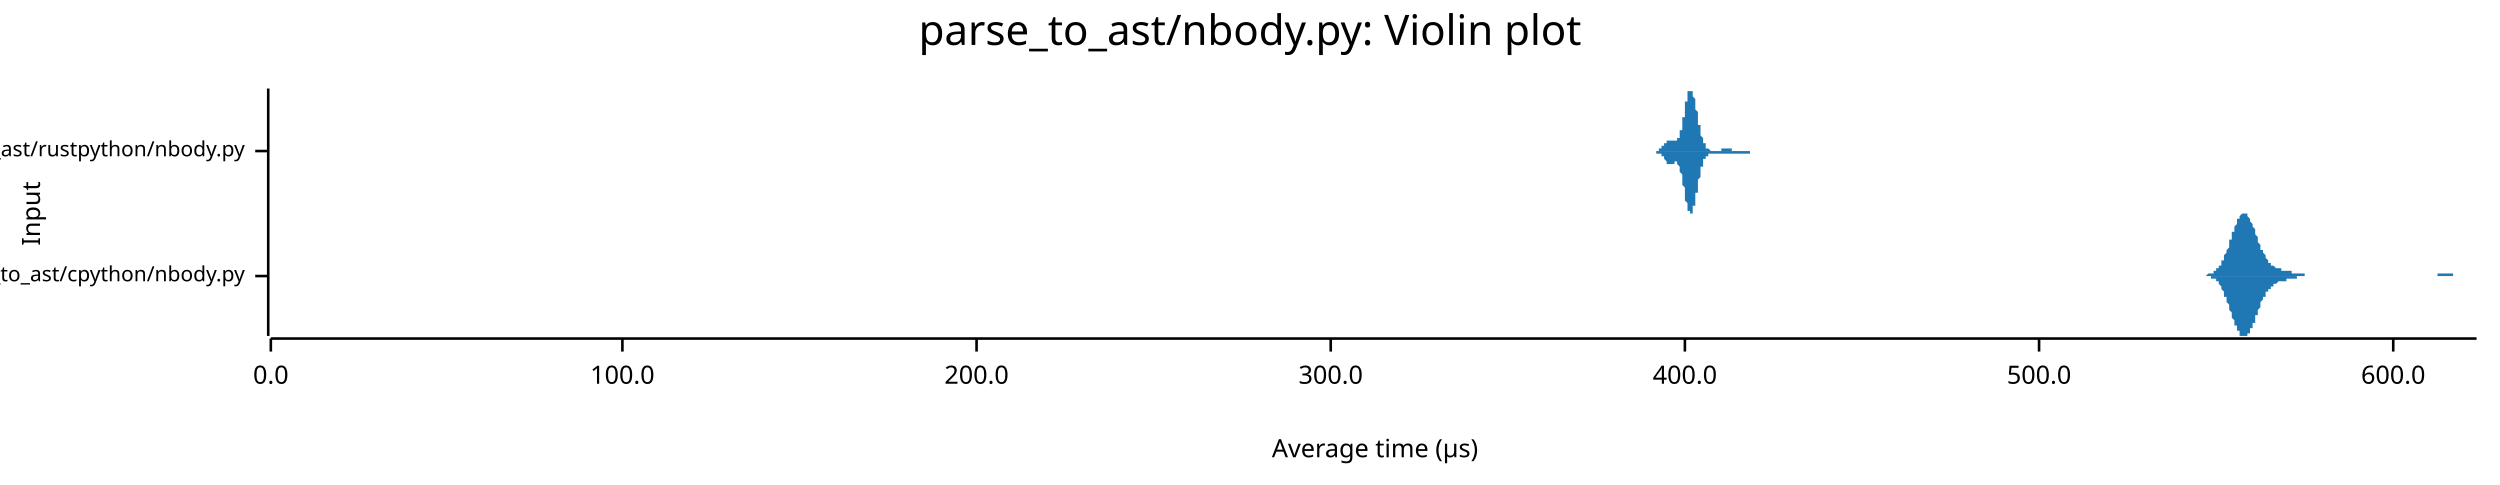
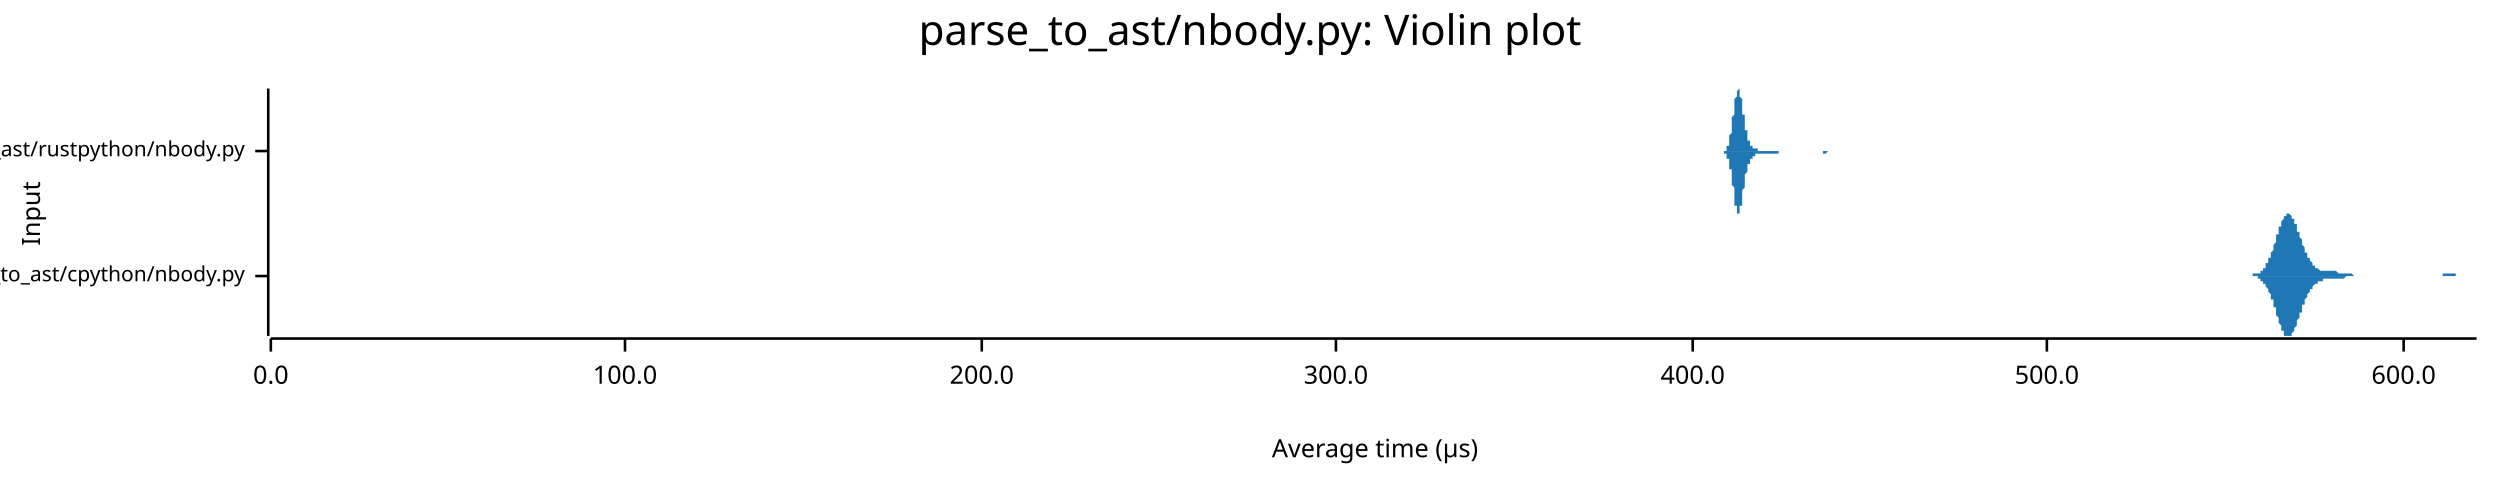
<svg xmlns="http://www.w3.org/2000/svg" width="960" height="186" viewBox="0 0 960 186">
  <text x="480" y="5" dy="0.76em" text-anchor="middle" font-family="sans-serif" font-size="16.129" opacity="1" fill="#000000">
parse_to_ast/nbody.py: Violin plot
</text>
  <text x="8" y="82" dy="0.76em" text-anchor="middle" font-family="sans-serif" font-size="9.677" opacity="1" fill="#000000" transform="rotate(270, 8, 82)">
Input
</text>
  <text x="528" y="178" dy="-0.5ex" text-anchor="middle" font-family="sans-serif" font-size="9.677" opacity="1" fill="#000000">
Average time (µs)
</text>
  <polyline fill="none" opacity="1" stroke="#000000" stroke-width="1" points="103,34 103,129 " />
  <text x="94" y="106" dy="0.5ex" text-anchor="end" font-family="sans-serif" font-size="8.065" opacity="1" fill="#000000">
parse_to_ast/cpython/nbody.py
</text>
  <polyline fill="none" opacity="1" stroke="#000000" stroke-width="1" points="98,106 103,106 " />
  <text x="94" y="58" dy="0.5ex" text-anchor="end" font-family="sans-serif" font-size="8.065" opacity="1" fill="#000000">
parse_to_ast/rustpython/nbody.py
</text>
  <polyline fill="none" opacity="1" stroke="#000000" stroke-width="1" points="98,58 103,58 " />
  <polyline fill="none" opacity="1" stroke="#000000" stroke-width="1" points="104,130 951,130 " />
  <text x="104" y="140" dy="0.76em" text-anchor="middle" font-family="sans-serif" font-size="9.677" opacity="1" fill="#000000">
0.0
</text>
  <polyline fill="none" opacity="1" stroke="#000000" stroke-width="1" points="104,130 104,135 " />
-   <text x="239" y="140" dy="0.76em" text-anchor="middle" font-family="sans-serif" font-size="9.677" opacity="1" fill="#000000">
+   <text x="240" y="140" dy="0.76em" text-anchor="middle" font-family="sans-serif" font-size="9.677" opacity="1" fill="#000000">
100.0
</text>
-   <polyline fill="none" opacity="1" stroke="#000000" stroke-width="1" points="239,130 239,135 " />
-   <text x="375" y="140" dy="0.76em" text-anchor="middle" font-family="sans-serif" font-size="9.677" opacity="1" fill="#000000">
+   <polyline fill="none" opacity="1" stroke="#000000" stroke-width="1" points="240,130 240,135 " />
+   <text x="377" y="140" dy="0.76em" text-anchor="middle" font-family="sans-serif" font-size="9.677" opacity="1" fill="#000000">
200.0
</text>
-   <polyline fill="none" opacity="1" stroke="#000000" stroke-width="1" points="375,130 375,135 " />
-   <text x="511" y="140" dy="0.76em" text-anchor="middle" font-family="sans-serif" font-size="9.677" opacity="1" fill="#000000">
+   <polyline fill="none" opacity="1" stroke="#000000" stroke-width="1" points="377,130 377,135 " />
+   <text x="513" y="140" dy="0.76em" text-anchor="middle" font-family="sans-serif" font-size="9.677" opacity="1" fill="#000000">
300.0
</text>
-   <polyline fill="none" opacity="1" stroke="#000000" stroke-width="1" points="511,130 511,135 " />
-   <text x="647" y="140" dy="0.76em" text-anchor="middle" font-family="sans-serif" font-size="9.677" opacity="1" fill="#000000">
+   <polyline fill="none" opacity="1" stroke="#000000" stroke-width="1" points="513,130 513,135 " />
+   <text x="650" y="140" dy="0.76em" text-anchor="middle" font-family="sans-serif" font-size="9.677" opacity="1" fill="#000000">
400.0
</text>
-   <polyline fill="none" opacity="1" stroke="#000000" stroke-width="1" points="647,130 647,135 " />
-   <text x="783" y="140" dy="0.76em" text-anchor="middle" font-family="sans-serif" font-size="9.677" opacity="1" fill="#000000">
+   <polyline fill="none" opacity="1" stroke="#000000" stroke-width="1" points="650,130 650,135 " />
+   <text x="786" y="140" dy="0.76em" text-anchor="middle" font-family="sans-serif" font-size="9.677" opacity="1" fill="#000000">
500.0
</text>
-   <polyline fill="none" opacity="1" stroke="#000000" stroke-width="1" points="783,130 783,135 " />
-   <text x="919" y="140" dy="0.76em" text-anchor="middle" font-family="sans-serif" font-size="9.677" opacity="1" fill="#000000">
+   <polyline fill="none" opacity="1" stroke="#000000" stroke-width="1" points="786,130 786,135 " />
+   <text x="923" y="140" dy="0.76em" text-anchor="middle" font-family="sans-serif" font-size="9.677" opacity="1" fill="#000000">
600.0
</text>
-   <polyline fill="none" opacity="1" stroke="#000000" stroke-width="1" points="919,130 919,135 " />
-   <polygon opacity="1" fill="#1F78B4" points="844,106 845,106 845,106 845,106 845,106 846,106 846,106 846,106 846,106 846,106 847,106 847,106 847,106 847,106 847,106 848,105 848,105 848,105 848,105 849,105 849,105 849,105 849,105 849,105 850,105 850,105 850,105 850,104 850,104 851,104 851,104 851,104 851,104 851,103 852,103 852,103 852,102 852,102 853,102 853,101 853,101 853,101 853,100 854,100 854,99 854,99 854,98 854,98 855,97 855,97 855,96 855,96 856,95 856,94 856,94 856,93 856,92 857,92 857,91 857,91 857,90 857,89 858,89 858,88 858,87 858,87 859,86 859,86 859,85 859,85 859,84 860,84 860,84 860,83 860,83 860,83 861,82 861,82 861,82 861,82 861,82 862,82 862,82 862,82 862,82 863,82 863,83 863,83 863,83 863,83 864,84 864,84 864,85 864,85 864,85 865,86 865,86 865,87 865,87 866,88 866,89 866,89 866,90 866,90 867,91 867,91 867,92 867,92 867,93 868,94 868,94 868,95 868,95 868,96 869,96 869,97 869,97 869,97 870,98 870,98 870,99 870,99 870,99 871,100 871,100 871,100 871,100 871,101 872,101 872,101 872,101 872,102 873,102 873,102 873,102 873,102 873,102 874,103 874,103 874,103 874,103 874,103 875,103 875,103 875,103 875,103 875,103 876,103 876,103 876,104 876,104 877,104 877,104 877,104 877,104 877,104 878,104 878,104 878,104 878,104 878,104 879,104 879,104 879,104 879,104 880,104 880,104 880,104 880,104 880,105 881,105 881,105 881,105 881,105 881,105 882,105 882,105 882,105 882,105 883,105 883,105 883,105 883,105 883,105 884,105 884,105 884,105 884,105 884,105 885,105 885,105 885,105 885,106 885,106 886,106 886,106 886,106 886,106 887,106 887,106 887,106 887,106 887,106 888,106 888,106 888,106 888,106 888,106 889,106 889,106 889,106 889,106 890,106 890,106 890,106 890,106 890,106 891,106 891,106 891,106 891,106 891,106 892,106 892,106 892,106 892,106 892,106 893,106 893,106 893,106 893,106 894,106 894,106 894,106 894,106 894,106 895,106 895,106 895,106 895,106 895,106 896,106 896,106 896,106 896,106 897,106 897,106 897,106 897,106 897,106 898,106 898,106 898,106 898,106 898,106 899,106 899,106 899,106 899,106 900,106 900,106 900,106 900,106 900,106 901,106 901,106 901,106 901,106 901,106 902,106 902,106 902,106 902,106 902,106 903,106 903,106 903,106 903,106 904,106 904,106 904,106 904,106 904,106 905,106 905,106 905,106 905,106 905,106 906,106 906,106 906,106 906,106 907,106 907,106 907,106 907,106 907,106 908,106 908,106 908,106 908,106 908,106 909,106 909,106 909,106 909,106 909,106 910,106 910,106 910,106 910,106 911,106 911,106 911,106 911,106 911,106 912,106 912,106 912,106 912,106 912,106 913,106 913,106 913,106 913,106 914,106 914,106 914,106 914,106 914,106 915,106 915,106 915,106 915,106 915,106 916,106 916,106 916,106 916,106 917,106 917,106 917,106 917,106 917,106 918,106 918,106 918,106 918,106 918,106 919,106 919,106 919,106 919,106 919,106 920,106 920,106 920,106 920,106 921,106 921,106 921,106 921,106 921,106 922,106 922,106 922,106 922,106 922,106 923,106 923,106 923,106 923,106 924,106 924,106 924,106 924,106 924,106 925,106 925,106 925,106 925,106 925,106 926,106 926,106 926,106 926,106 926,106 927,106 927,106 927,106 927,106 928,106 928,106 928,106 928,106 928,106 929,106 929,106 929,106 929,106 929,106 930,106 930,106 930,106 930,106 931,106 931,106 931,106 931,106 931,106 932,106 932,106 932,106 932,106 932,106 933,106 933,106 933,106 933,106 934,106 934,106 934,106 934,106 934,106 935,106 935,106 935,106 935,106 935,106 936,106 936,106 936,106 936,105 936,105 937,105 937,105 937,105 937,105 938,105 938,105 938,105 938,105 938,105 939,105 939,105 939,105 939,105 939,105 940,105 940,105 940,105 940,105 941,105 941,105 941,105 941,105 941,105 942,105 942,105 942,105 942,106 942,106 943,106 943,106 943,106 943,106 943,106 944,106 944,106 944,106 944,106 945,106 945,106 945,106 945,106 945,106 946,106 946,106 946,106 946,106 946,106 947,106 947,106 947,106 947,106 948,106 948,106 948,106 948,106 948,106 949,106 949,106 949,106 949,106 949,106 950,106 950,106 950,106 950,106 951,106 951,106 844,106 " />
-   <polygon opacity="1" fill="#1F78B4" points="844,106 845,106 845,106 845,106 845,106 846,106 846,106 846,106 846,106 846,106 847,106 847,106 847,106 847,106 847,106 848,106 848,106 848,106 848,106 849,106 849,106 849,106 849,106 849,107 850,107 850,107 850,107 850,107 850,107 851,107 851,108 851,108 851,108 851,108 852,108 852,109 852,109 852,109 853,110 853,110 853,110 853,111 853,111 854,112 854,112 854,113 854,113 854,114 855,114 855,115 855,115 855,116 856,117 856,117 856,118 856,118 856,119 857,120 857,120 857,121 857,122 857,122 858,123 858,123 858,124 858,125 859,125 859,126 859,126 859,127 859,127 860,127 860,128 860,128 860,129 860,129 861,129 861,129 861,129 861,129 861,129 862,129 862,129 862,129 862,129 863,129 863,129 863,129 863,128 863,128 864,128 864,127 864,127 864,127 864,126 865,126 865,125 865,125 865,124 866,124 866,123 866,122 866,122 866,121 867,121 867,120 867,120 867,119 867,119 868,118 868,117 868,117 868,116 868,116 869,115 869,115 869,115 869,114 870,114 870,113 870,113 870,113 870,112 871,112 871,112 871,111 871,111 871,111 872,111 872,110 872,110 872,110 873,110 873,110 873,109 873,109 873,109 874,109 874,109 874,109 874,109 874,109 875,108 875,108 875,108 875,108 875,108 876,108 876,108 876,108 876,108 877,108 877,108 877,108 877,108 877,108 878,108 878,108 878,108 878,107 878,107 879,107 879,107 879,107 879,107 880,107 880,107 880,107 880,107 880,107 881,107 881,107 881,107 881,107 881,107 882,107 882,107 882,107 882,106 883,106 883,106 883,106 883,106 883,106 884,106 884,106 884,106 884,106 884,106 885,106 885,106 885,106 885,106 885,106 886,106 886,106 886,106 886,106 887,106 887,106 887,106 887,106 887,106 888,106 888,106 888,106 888,106 888,106 889,106 889,106 889,106 889,106 890,106 890,106 890,106 890,106 890,106 891,106 891,106 891,106 891,106 891,106 892,106 892,106 892,106 892,106 892,106 893,106 893,106 893,106 893,106 894,106 894,106 894,106 894,106 894,106 895,106 895,106 895,106 895,106 895,106 896,106 896,106 896,106 896,106 897,106 897,106 897,106 897,106 897,106 898,106 898,106 898,106 898,106 898,106 899,106 899,106 899,106 899,106 900,106 900,106 900,106 900,106 900,106 901,106 901,106 901,106 901,106 901,106 902,106 902,106 902,106 902,106 902,106 903,106 903,106 903,106 903,106 904,106 904,106 904,106 904,106 904,106 905,106 905,106 905,106 905,106 905,106 906,106 906,106 906,106 906,106 907,106 907,106 907,106 907,106 907,106 908,106 908,106 908,106 908,106 908,106 909,106 909,106 909,106 909,106 909,106 910,106 910,106 910,106 910,106 911,106 911,106 911,106 911,106 911,106 912,106 912,106 912,106 912,106 912,106 913,106 913,106 913,106 913,106 914,106 914,106 914,106 914,106 914,106 915,106 915,106 915,106 915,106 915,106 916,106 916,106 916,106 916,106 917,106 917,106 917,106 917,106 917,106 918,106 918,106 918,106 918,106 918,106 919,106 919,106 919,106 919,106 919,106 920,106 920,106 920,106 920,106 921,106 921,106 921,106 921,106 921,106 922,106 922,106 922,106 922,106 922,106 923,106 923,106 923,106 923,106 924,106 924,106 924,106 924,106 924,106 925,106 925,106 925,106 925,106 925,106 926,106 926,106 926,106 926,106 926,106 927,106 927,106 927,106 927,106 928,106 928,106 928,106 928,106 928,106 929,106 929,106 929,106 929,106 929,106 930,106 930,106 930,106 930,106 931,106 931,106 931,106 931,106 931,106 932,106 932,106 932,106 932,106 932,106 933,106 933,106 933,106 933,106 934,106 934,106 934,106 934,106 934,106 935,106 935,106 935,106 935,106 935,106 936,106 936,106 936,106 936,106 936,106 937,106 937,106 937,106 937,106 938,106 938,106 938,106 938,106 938,106 939,106 939,106 939,106 939,106 939,106 940,106 940,106 940,106 940,106 941,106 941,106 941,106 941,106 941,106 942,106 942,106 942,106 942,106 942,106 943,106 943,106 943,106 943,106 943,106 944,106 944,106 944,106 944,106 945,106 945,106 945,106 945,106 945,106 946,106 946,106 946,106 946,106 946,106 947,106 947,106 947,106 947,106 948,106 948,106 948,106 948,106 948,106 949,106 949,106 949,106 949,106 949,106 950,106 950,106 950,106 950,106 951,106 951,106 844,106 " />
-   <polygon opacity="1" fill="#1F78B4" points="635,58 635,58 635,58 635,58 635,58 635,58 635,58 635,58 635,58 635,58 635,58 636,58 636,58 636,58 636,58 636,58 636,58 636,58 636,58 636,58 636,58 636,58 636,58 637,58 637,58 637,58 637,58 637,58 637,58 637,58 637,58 637,58 637,58 637,57 637,57 638,57 638,57 638,57 638,57 638,57 638,57 638,57 638,57 638,57 638,57 638,57 638,56 639,56 639,56 639,56 639,56 639,56 639,56 639,56 639,56 639,55 639,55 639,55 639,55 640,55 640,55 640,55 640,55 640,55 640,54 640,54 640,54 640,54 640,54 640,54 640,54 641,54 641,54 641,54 641,54 641,54 641,54 641,54 641,54 641,54 641,54 641,54 641,54 642,54 642,54 642,54 642,54 642,54 642,54 642,54 642,54 642,54 642,54 642,54 642,54 643,54 643,54 643,54 643,54 643,54 643,54 643,54 643,54 643,54 643,54 643,54 643,54 644,54 644,54 644,54 644,54 644,54 644,54 644,54 644,54 644,54 644,53 644,53 644,53 645,53 645,53 645,53 645,52 645,52 645,52 645,52 645,51 645,51 645,51 645,50 645,50 646,50 646,49 646,49 646,49 646,48 646,48 646,47 646,47 646,46 646,46 646,45 646,45 647,45 647,44 647,44 647,43 647,43 647,42 647,42 647,41 647,41 647,40 647,40 647,39 648,39 648,39 648,38 648,38 648,37 648,37 648,37 648,36 648,36 648,36 648,36 648,35 649,35 649,35 649,35 649,35 649,35 649,35 649,35 649,34 649,35 649,35 649,35 649,35 650,35 650,35 650,35 650,35 650,35 650,36 650,36 650,36 650,36 650,37 650,37 650,37 651,38 651,38 651,39 651,39 651,39 651,40 651,40 651,41 651,41 651,42 651,42 651,42 652,43 652,43 652,44 652,44 652,45 652,45 652,46 652,46 652,47 652,47 652,47 652,48 653,48 653,49 653,49 653,49 653,50 653,50 653,51 653,51 653,51 653,52 653,52 653,52 654,53 654,53 654,53 654,53 654,54 654,54 654,54 654,54 654,55 654,55 654,55 654,55 655,55 655,56 655,56 655,56 655,56 655,56 655,56 655,56 655,56 655,57 655,57 655,57 656,57 656,57 656,57 656,57 656,57 656,57 656,57 656,57 656,57 656,57 656,57 656,57 657,58 657,58 657,58 657,58 657,58 657,58 657,58 657,58 657,58 657,58 657,58 657,58 658,58 658,58 658,58 658,58 658,58 658,58 658,58 658,58 658,58 658,58 658,58 658,58 659,58 659,58 659,58 659,58 659,58 659,58 659,58 659,58 659,58 659,58 659,58 659,58 660,58 660,58 660,58 660,58 660,58 660,58 660,58 660,58 660,58 660,58 660,58 660,58 661,58 661,58 661,58 661,58 661,57 661,57 661,57 661,57 661,57 661,57 661,57 661,57 662,57 662,57 662,57 662,57 662,57 662,57 662,57 662,57 662,57 662,57 662,57 662,57 663,57 663,57 663,57 663,57 663,57 663,57 663,57 663,57 663,57 663,57 663,57 663,57 664,57 664,57 664,57 664,57 664,57 664,57 664,57 664,57 664,57 664,57 664,57 664,57 665,57 665,57 665,57 665,57 665,57 665,57 665,57 665,58 665,58 665,58 665,58 665,58 666,58 666,58 666,58 666,58 666,58 666,58 666,58 666,58 666,58 666,58 666,58 666,58 667,58 667,58 667,58 667,58 667,58 667,58 667,58 667,58 667,58 667,58 667,58 667,58 668,58 668,58 668,58 668,58 668,58 668,58 668,58 668,58 668,58 668,58 668,58 668,58 669,58 669,58 669,58 669,58 669,58 669,58 669,58 669,58 669,58 669,58 669,58 669,58 670,58 670,58 670,58 670,58 670,58 670,58 670,58 670,58 670,58 670,58 670,58 670,58 671,58 671,58 671,58 671,58 671,58 671,58 671,58 671,58 671,58 671,58 671,58 671,58 672,58 672,58 672,58 672,58 672,58 672,58 672,58 672,58 672,58 672,58 672,58 672,58 673,58 673,58 673,58 673,58 673,58 673,58 673,58 673,58 673,58 673,58 673,58 673,58 674,58 674,58 674,58 674,58 674,58 674,58 674,58 674,58 674,58 674,58 674,58 674,58 675,58 675,58 675,58 675,58 675,58 675,58 675,58 675,58 675,58 675,58 675,58 675,58 676,58 676,58 676,58 676,58 676,58 676,58 676,58 676,58 676,58 676,58 635,58 " />
-   <polygon opacity="1" fill="#1F78B4" points="635,58 635,58 635,58 635,58 635,58 635,58 635,58 635,58 635,58 635,58 635,58 636,58 636,58 636,58 636,58 636,58 636,58 636,58 636,58 636,58 636,58 636,59 636,59 637,59 637,59 637,59 637,59 637,59 637,59 637,59 637,59 637,59 637,59 637,59 637,59 638,59 638,59 638,59 638,59 638,59 638,60 638,60 638,60 638,60 638,60 638,60 638,60 639,60 639,60 639,60 639,61 639,61 639,61 639,61 639,61 639,61 639,61 639,61 639,61 640,62 640,62 640,62 640,62 640,62 640,62 640,62 640,62 640,62 640,62 640,62 640,63 641,63 641,63 641,63 641,63 641,63 641,63 641,63 641,63 641,63 641,63 641,63 641,63 642,63 642,63 642,63 642,63 642,63 642,63 642,63 642,63 642,63 642,63 642,63 642,63 643,63 643,63 643,62 643,62 643,62 643,62 643,62 643,62 643,62 643,62 643,62 643,62 644,62 644,62 644,62 644,63 644,63 644,63 644,63 644,63 644,63 644,63 644,63 644,63 645,64 645,64 645,64 645,64 645,64 645,65 645,65 645,65 645,65 645,66 645,66 645,66 646,67 646,67 646,68 646,68 646,68 646,69 646,69 646,70 646,70 646,71 646,71 646,71 647,72 647,72 647,73 647,73 647,74 647,74 647,75 647,75 647,76 647,76 647,77 647,77 648,78 648,78 648,78 648,79 648,79 648,79 648,80 648,80 648,80 648,81 648,81 648,81 649,81 649,81 649,82 649,82 649,82 649,82 649,82 649,82 649,82 649,82 649,82 649,82 650,82 650,82 650,81 650,81 650,81 650,81 650,81 650,80 650,80 650,80 650,79 650,79 651,79 651,78 651,78 651,78 651,77 651,77 651,76 651,76 651,75 651,75 651,75 651,74 652,74 652,73 652,73 652,72 652,72 652,71 652,71 652,70 652,70 652,70 652,69 652,69 653,68 653,68 653,67 653,67 653,67 653,66 653,66 653,66 653,65 653,65 653,65 653,64 654,64 654,64 654,63 654,63 654,63 654,63 654,62 654,62 654,62 654,62 654,62 654,61 655,61 655,61 655,61 655,61 655,61 655,60 655,60 655,60 655,60 655,60 655,60 655,60 656,60 656,60 656,59 656,59 656,59 656,59 656,59 656,59 656,59 656,59 656,59 656,59 657,59 657,59 657,59 657,59 657,59 657,59 657,59 657,59 657,59 657,59 657,59 657,59 658,59 658,59 658,59 658,59 658,59 658,59 658,59 658,59 658,59 658,59 658,59 658,59 659,59 659,59 659,59 659,59 659,59 659,59 659,59 659,59 659,59 659,59 659,59 659,59 660,59 660,59 660,59 660,59 660,59 660,59 660,59 660,59 660,59 660,59 660,59 660,59 661,59 661,59 661,59 661,59 661,59 661,59 661,59 661,59 661,59 661,59 661,59 661,59 662,59 662,59 662,59 662,59 662,59 662,59 662,59 662,59 662,59 662,59 662,59 662,59 663,59 663,59 663,59 663,59 663,59 663,59 663,59 663,59 663,59 663,59 663,59 663,59 664,59 664,59 664,59 664,59 664,59 664,59 664,59 664,59 664,59 664,59 664,59 664,59 665,59 665,59 665,59 665,59 665,59 665,59 665,59 665,59 665,59 665,59 665,59 665,59 666,59 666,59 666,59 666,59 666,59 666,59 666,59 666,59 666,59 666,59 666,59 666,59 667,59 667,59 667,59 667,59 667,59 667,59 667,59 667,59 667,59 667,59 667,59 667,59 668,59 668,59 668,59 668,59 668,59 668,59 668,59 668,59 668,59 668,59 668,59 668,59 669,59 669,59 669,59 669,59 669,59 669,59 669,59 669,59 669,59 669,59 669,59 669,59 670,59 670,59 670,59 670,59 670,59 670,59 670,59 670,59 670,59 670,59 670,59 670,59 671,59 671,59 671,59 671,59 671,59 671,59 671,59 671,59 671,59 671,59 671,59 671,59 672,59 672,59 672,59 672,59 672,59 672,59 672,58 672,58 672,58 672,58 672,58 672,58 673,58 673,58 673,58 673,58 673,58 673,58 673,58 673,58 673,58 673,58 673,58 673,58 674,58 674,58 674,58 674,58 674,58 674,58 674,58 674,58 674,58 674,58 674,58 674,58 675,58 675,58 675,58 675,58 675,58 675,58 675,58 675,58 675,58 675,58 675,58 675,58 676,58 676,58 676,58 676,58 676,58 676,58 676,58 676,58 676,58 676,58 635,58 " />
+   <polyline fill="none" opacity="1" stroke="#000000" stroke-width="1" points="923,130 923,135 " />
+   <polygon opacity="1" fill="#1F78B4" points="860,106 860,106 860,106 860,106 861,106 861,106 861,106 861,106 861,106 862,106 862,106 862,106 862,106 862,106 862,106 863,106 863,106 863,106 863,106 863,106 864,106 864,106 864,106 864,106 864,106 864,106 865,106 865,105 865,105 865,105 865,105 866,105 866,105 866,105 866,105 866,105 866,105 867,105 867,105 867,105 867,105 867,105 868,105 868,104 868,104 868,104 868,104 868,104 869,104 869,104 869,103 869,103 869,103 870,103 870,102 870,102 870,102 870,102 870,101 871,101 871,101 871,100 871,100 871,99 872,99 872,98 872,98 872,98 872,97 872,97 873,96 873,95 873,95 873,94 873,94 874,93 874,93 874,92 874,91 874,91 874,90 875,90 875,89 875,89 875,88 875,87 876,87 876,86 876,86 876,85 876,85 876,85 877,84 877,84 877,83 877,83 877,83 878,83 878,82 878,82 878,82 878,82 878,82 879,82 879,82 879,82 879,82 879,82 880,83 880,83 880,83 880,83 880,84 880,84 881,84 881,85 881,85 881,85 881,86 882,86 882,87 882,87 882,88 882,88 882,89 883,89 883,90 883,90 883,91 883,91 884,92 884,92 884,93 884,93 884,94 884,94 885,95 885,95 885,96 885,96 885,97 886,97 886,97 886,98 886,98 886,99 886,99 887,99 887,100 887,100 887,100 887,100 888,101 888,101 888,101 888,101 888,102 888,102 889,102 889,102 889,102 889,103 889,103 890,103 890,103 890,103 890,103 890,103 890,103 891,104 891,104 891,104 891,104 891,104 892,104 892,104 892,104 892,104 892,104 892,104 893,104 893,104 893,104 893,104 893,104 894,104 894,104 894,104 894,104 894,104 894,104 895,104 895,104 895,104 895,104 895,104 896,104 896,104 896,104 896,104 896,104 896,104 897,104 897,104 897,104 897,104 897,104 897,104 898,105 898,105 898,105 898,105 898,105 899,105 899,105 899,105 899,105 899,105 899,105 900,105 900,105 900,105 900,105 900,105 901,105 901,105 901,105 901,105 901,105 901,105 902,105 902,105 902,105 902,105 902,105 903,105 903,105 903,105 903,105 903,105 903,105 904,106 904,106 904,106 904,106 904,106 905,106 905,106 905,106 905,106 905,106 905,106 906,106 906,106 906,106 906,106 906,106 907,106 907,106 907,106 907,106 907,106 907,106 908,106 908,106 908,106 908,106 908,106 909,106 909,106 909,106 909,106 909,106 909,106 910,106 910,106 910,106 910,106 910,106 911,106 911,106 911,106 911,106 911,106 911,106 912,106 912,106 912,106 912,106 912,106 913,106 913,106 913,106 913,106 913,106 913,106 914,106 914,106 914,106 914,106 914,106 915,106 915,106 915,106 915,106 915,106 915,106 916,106 916,106 916,106 916,106 916,106 917,106 917,106 917,106 917,106 917,106 917,106 918,106 918,106 918,106 918,106 918,106 919,106 919,106 919,106 919,106 919,106 919,106 920,106 920,106 920,106 920,106 920,106 921,106 921,106 921,106 921,106 921,106 921,106 922,106 922,106 922,106 922,106 922,106 923,106 923,106 923,106 923,106 923,106 923,106 924,106 924,106 924,106 924,106 924,106 925,106 925,106 925,106 925,106 925,106 925,106 926,106 926,106 926,106 926,106 926,106 927,106 927,106 927,106 927,106 927,106 927,106 928,106 928,106 928,106 928,106 928,106 929,106 929,106 929,106 929,106 929,106 929,106 930,106 930,106 930,106 930,106 930,106 931,106 931,106 931,106 931,106 931,106 931,106 932,106 932,106 932,106 932,106 932,106 933,106 933,106 933,106 933,106 933,106 933,106 934,106 934,106 934,106 934,106 934,106 935,106 935,106 935,106 935,106 935,106 935,106 936,106 936,106 936,106 936,106 936,106 937,106 937,106 937,106 937,106 937,106 937,106 938,106 938,105 938,105 938,105 938,105 939,105 939,105 939,105 939,105 939,105 939,105 940,105 940,105 940,105 940,105 940,105 941,105 941,105 941,105 941,105 941,105 941,105 942,105 942,105 942,105 942,105 942,105 943,105 943,105 943,105 943,105 943,105 943,106 944,106 944,106 944,106 944,106 944,106 945,106 945,106 945,106 945,106 945,106 945,106 946,106 946,106 946,106 946,106 946,106 947,106 947,106 947,106 947,106 947,106 947,106 948,106 948,106 948,106 948,106 948,106 949,106 949,106 949,106 949,106 949,106 949,106 950,106 950,106 950,106 950,106 950,106 951,106 951,106 860,106 " />
+   <polygon opacity="1" fill="#1F78B4" points="860,106 860,106 860,106 860,106 861,106 861,106 861,106 861,106 861,106 862,106 862,106 862,106 862,106 862,106 862,106 863,106 863,106 863,106 863,106 863,106 864,106 864,106 864,106 864,106 864,106 864,106 865,106 865,106 865,106 865,106 865,106 866,106 866,106 866,106 866,106 866,106 866,106 867,106 867,107 867,107 867,107 867,107 868,107 868,107 868,107 868,107 868,107 868,108 869,108 869,108 869,108 869,108 869,109 870,109 870,109 870,109 870,110 870,110 870,110 871,111 871,111 871,111 871,112 871,112 872,113 872,113 872,113 872,114 872,114 872,115 873,115 873,116 873,117 873,117 873,118 874,118 874,119 874,119 874,120 874,121 874,121 875,122 875,122 875,123 875,124 875,124 876,125 876,125 876,126 876,126 876,127 876,127 877,127 877,128 877,128 877,128 877,129 878,129 878,129 878,129 878,129 878,129 878,129 879,129 879,129 879,129 879,129 879,129 880,129 880,129 880,129 880,128 880,128 880,128 881,127 881,127 881,127 881,126 881,126 882,125 882,125 882,124 882,124 882,123 882,123 883,122 883,122 883,121 883,121 883,120 884,120 884,119 884,119 884,118 884,118 884,117 885,117 885,116 885,116 885,115 885,115 886,114 886,114 886,114 886,113 886,113 886,113 887,112 887,112 887,112 887,111 887,111 888,111 888,111 888,110 888,110 888,110 888,110 889,109 889,109 889,109 889,109 889,109 890,109 890,109 890,108 890,108 890,108 890,108 891,108 891,108 891,108 891,108 891,108 892,108 892,108 892,107 892,107 892,107 892,107 893,107 893,107 893,107 893,107 893,107 894,107 894,107 894,107 894,107 894,107 894,107 895,107 895,107 895,107 895,107 895,107 896,107 896,107 896,107 896,107 896,107 896,107 897,107 897,107 897,107 897,107 897,107 897,107 898,107 898,107 898,107 898,107 898,107 899,107 899,107 899,107 899,107 899,107 899,107 900,107 900,107 900,107 900,107 900,107 901,106 901,106 901,106 901,106 901,106 901,106 902,106 902,106 902,106 902,106 902,106 903,106 903,106 903,106 903,106 903,106 903,106 904,106 904,106 904,106 904,106 904,106 905,106 905,106 905,106 905,106 905,106 905,106 906,106 906,106 906,106 906,106 906,106 907,106 907,106 907,106 907,106 907,106 907,106 908,106 908,106 908,106 908,106 908,106 909,106 909,106 909,106 909,106 909,106 909,106 910,106 910,106 910,106 910,106 910,106 911,106 911,106 911,106 911,106 911,106 911,106 912,106 912,106 912,106 912,106 912,106 913,106 913,106 913,106 913,106 913,106 913,106 914,106 914,106 914,106 914,106 914,106 915,106 915,106 915,106 915,106 915,106 915,106 916,106 916,106 916,106 916,106 916,106 917,106 917,106 917,106 917,106 917,106 917,106 918,106 918,106 918,106 918,106 918,106 919,106 919,106 919,106 919,106 919,106 919,106 920,106 920,106 920,106 920,106 920,106 921,106 921,106 921,106 921,106 921,106 921,106 922,106 922,106 922,106 922,106 922,106 923,106 923,106 923,106 923,106 923,106 923,106 924,106 924,106 924,106 924,106 924,106 925,106 925,106 925,106 925,106 925,106 925,106 926,106 926,106 926,106 926,106 926,106 927,106 927,106 927,106 927,106 927,106 927,106 928,106 928,106 928,106 928,106 928,106 929,106 929,106 929,106 929,106 929,106 929,106 930,106 930,106 930,106 930,106 930,106 931,106 931,106 931,106 931,106 931,106 931,106 932,106 932,106 932,106 932,106 932,106 933,106 933,106 933,106 933,106 933,106 933,106 934,106 934,106 934,106 934,106 934,106 935,106 935,106 935,106 935,106 935,106 935,106 936,106 936,106 936,106 936,106 936,106 937,106 937,106 937,106 937,106 937,106 937,106 938,106 938,106 938,106 938,106 938,106 939,106 939,106 939,106 939,106 939,106 939,106 940,106 940,106 940,106 940,106 940,106 941,106 941,106 941,106 941,106 941,106 941,106 942,106 942,106 942,106 942,106 942,106 943,106 943,106 943,106 943,106 943,106 943,106 944,106 944,106 944,106 944,106 944,106 945,106 945,106 945,106 945,106 945,106 945,106 946,106 946,106 946,106 946,106 946,106 947,106 947,106 947,106 947,106 947,106 947,106 948,106 948,106 948,106 948,106 948,106 949,106 949,106 949,106 949,106 949,106 949,106 950,106 950,106 950,106 950,106 950,106 951,106 951,106 860,106 " />
+   <polygon opacity="1" fill="#1F78B4" points="660,58 660,58 661,58 661,58 661,58 661,58 661,58 661,58 661,58 661,58 661,58 661,58 661,58 662,58 662,58 662,58 662,58 662,58 662,58 662,58 662,58 662,58 662,58 662,58 663,58 663,57 663,57 663,57 663,57 663,57 663,57 663,57 663,56 663,56 663,56 664,56 664,55 664,55 664,55 664,54 664,54 664,54 664,53 664,53 664,52 664,52 665,51 665,51 665,50 665,50 665,49 665,48 665,48 665,47 665,46 665,46 665,45 666,44 666,44 666,43 666,42 666,42 666,41 666,40 666,40 666,39 666,38 666,38 667,37 667,37 667,36 667,36 667,36 667,35 667,35 667,35 667,35 667,35 667,35 668,34 668,35 668,35 668,35 668,35 668,35 668,36 668,36 668,36 668,37 668,37 669,38 669,38 669,39 669,39 669,40 669,40 669,41 669,42 669,42 669,43 669,44 670,44 670,45 670,45 670,46 670,47 670,47 670,48 670,48 670,49 670,49 670,50 671,50 671,51 671,51 671,51 671,52 671,52 671,53 671,53 671,53 671,53 671,54 672,54 672,54 672,54 672,55 672,55 672,55 672,55 672,55 672,55 672,56 672,56 673,56 673,56 673,56 673,56 673,56 673,56 673,56 673,57 673,57 673,57 673,57 674,57 674,57 674,57 674,57 674,57 674,57 674,57 674,57 674,57 674,57 674,57 675,57 675,57 675,57 675,57 675,58 675,58 675,58 675,58 675,58 675,58 675,58 676,58 676,58 676,58 676,58 676,58 676,58 676,58 676,58 676,58 676,58 676,58 677,58 677,58 677,58 677,58 677,58 677,58 677,58 677,58 677,58 677,58 677,58 678,58 678,58 678,58 678,58 678,58 678,58 678,58 678,58 678,58 678,58 678,58 679,58 679,58 679,58 679,58 679,58 679,58 679,58 679,58 679,58 679,58 679,58 680,58 680,58 680,58 680,58 680,58 680,58 680,58 680,58 680,58 680,58 680,58 681,58 681,58 681,58 681,58 681,58 681,58 681,58 681,58 681,58 681,58 681,58 682,58 682,58 682,58 682,58 682,58 682,58 682,58 682,58 682,58 682,58 682,58 683,58 683,58 683,58 683,58 683,58 683,58 683,58 683,58 683,58 683,58 683,58 684,58 684,58 684,58 684,58 684,58 684,58 684,58 684,58 684,58 684,58 684,58 685,58 685,58 685,58 685,58 685,58 685,58 685,58 685,58 685,58 685,58 685,58 686,58 686,58 686,58 686,58 686,58 686,58 686,58 686,58 686,58 686,58 686,58 687,58 687,58 687,58 687,58 687,58 687,58 687,58 687,58 687,58 687,58 687,58 688,58 688,58 688,58 688,58 688,58 688,58 688,58 688,58 688,58 688,58 688,58 689,58 689,58 689,58 689,58 689,58 689,58 689,58 689,58 689,58 689,58 689,58 690,58 690,58 690,58 690,58 690,58 690,58 690,58 690,58 690,58 690,58 690,58 691,58 691,58 691,58 691,58 691,58 691,58 691,58 691,58 691,58 691,58 691,58 692,58 692,58 692,58 692,58 692,58 692,58 692,58 692,58 692,58 692,58 692,58 693,58 693,58 693,58 693,58 693,58 693,58 693,58 693,58 693,58 693,58 693,58 694,58 694,58 694,58 694,58 694,58 694,58 694,58 694,58 694,58 694,58 694,58 695,58 695,58 695,58 695,58 695,58 695,58 695,58 695,58 695,58 695,58 695,58 696,58 696,58 696,58 696,58 696,58 696,58 696,58 696,58 696,58 696,58 696,58 697,58 697,58 697,58 697,58 697,58 697,58 697,58 697,58 697,58 697,58 697,58 698,58 698,58 698,58 698,58 698,58 698,58 698,58 698,58 698,58 698,58 698,58 699,58 699,58 699,58 699,58 699,58 699,58 699,58 699,58 699,58 699,58 699,58 700,58 700,58 700,58 700,58 700,58 700,58 700,58 700,58 700,58 700,58 700,58 701,58 701,58 701,58 701,58 701,58 701,58 701,58 701,58 701,58 701,58 701,58 702,58 702,58 702,58 702,58 702,58 702,58 702,58 702,58 702,58 702,58 702,58 703,58 703,58 703,58 703,58 703,58 703,58 703,58 703,58 703,58 703,58 703,58 704,58 704,58 704,58 704,58 704,58 704,58 704,58 704,58 704,58 704,58 704,58 705,58 705,58 705,58 705,58 705,58 705,58 705,58 705,58 705,58 705,58 705,58 706,58 706,58 706,58 706,58 660,58 " />
+   <polygon opacity="1" fill="#1F78B4" points="660,58 660,58 661,58 661,58 661,58 661,58 661,58 661,58 661,58 661,58 661,58 661,58 661,58 662,58 662,58 662,58 662,59 662,59 662,59 662,59 662,59 662,59 662,59 662,59 663,59 663,59 663,59 663,59 663,59 663,60 663,60 663,60 663,60 663,60 663,61 664,61 664,61 664,61 664,62 664,62 664,62 664,63 664,63 664,64 664,64 664,65 665,65 665,66 665,66 665,67 665,67 665,68 665,69 665,69 665,70 665,71 665,71 666,72 666,73 666,73 666,74 666,75 666,76 666,76 666,77 666,77 666,78 666,79 667,79 667,80 667,80 667,80 667,81 667,81 667,81 667,82 667,82 667,82 667,82 668,82 668,82 668,82 668,82 668,82 668,81 668,81 668,81 668,80 668,80 668,79 669,79 669,78 669,78 669,77 669,77 669,76 669,75 669,75 669,74 669,74 669,73 670,72 670,72 670,71 670,71 670,70 670,69 670,69 670,68 670,68 670,67 670,67 671,66 671,66 671,65 671,65 671,65 671,64 671,64 671,64 671,63 671,63 671,63 672,63 672,62 672,62 672,62 672,62 672,62 672,61 672,61 672,61 672,61 672,61 673,61 673,61 673,60 673,60 673,60 673,60 673,60 673,60 673,60 673,60 673,60 674,60 674,60 674,60 674,60 674,59 674,59 674,59 674,59 674,59 674,59 674,59 675,59 675,59 675,59 675,59 675,59 675,59 675,59 675,59 675,59 675,59 675,59 676,59 676,59 676,59 676,59 676,59 676,59 676,59 676,59 676,59 676,59 676,59 677,59 677,59 677,59 677,59 677,59 677,59 677,59 677,59 677,59 677,59 677,59 678,59 678,59 678,59 678,59 678,59 678,59 678,59 678,59 678,59 678,59 678,59 679,59 679,59 679,59 679,59 679,59 679,59 679,59 679,59 679,59 679,59 679,59 680,59 680,59 680,59 680,59 680,59 680,59 680,59 680,59 680,59 680,59 680,59 681,59 681,59 681,59 681,59 681,59 681,59 681,59 681,59 681,59 681,59 681,59 682,59 682,59 682,59 682,59 682,59 682,59 682,59 682,59 682,59 682,59 682,59 683,59 683,59 683,59 683,59 683,59 683,59 683,59 683,59 683,59 683,59 683,58 684,58 684,58 684,58 684,58 684,58 684,58 684,58 684,58 684,58 684,58 684,58 685,58 685,58 685,58 685,58 685,58 685,58 685,58 685,58 685,58 685,58 685,58 686,58 686,58 686,58 686,58 686,58 686,58 686,58 686,58 686,58 686,58 686,58 687,58 687,58 687,58 687,58 687,58 687,58 687,58 687,58 687,58 687,58 687,58 688,58 688,58 688,58 688,58 688,58 688,58 688,58 688,58 688,58 688,58 688,58 689,58 689,58 689,58 689,58 689,58 689,58 689,58 689,58 689,58 689,58 689,58 690,58 690,58 690,58 690,58 690,58 690,58 690,58 690,58 690,58 690,58 690,58 691,58 691,58 691,58 691,58 691,58 691,58 691,58 691,58 691,58 691,58 691,58 692,58 692,58 692,58 692,58 692,58 692,58 692,58 692,58 692,58 692,58 692,58 693,58 693,58 693,58 693,58 693,58 693,58 693,58 693,58 693,58 693,58 693,58 694,58 694,58 694,58 694,58 694,58 694,58 694,58 694,58 694,58 694,58 694,58 695,58 695,58 695,58 695,58 695,58 695,58 695,58 695,58 695,58 695,58 695,58 696,58 696,58 696,58 696,58 696,58 696,58 696,58 696,58 696,58 696,58 696,58 697,58 697,58 697,58 697,58 697,58 697,58 697,58 697,58 697,58 697,58 697,58 698,58 698,58 698,58 698,58 698,58 698,58 698,58 698,58 698,58 698,58 698,58 699,58 699,58 699,58 699,58 699,58 699,58 699,58 699,58 699,58 699,58 699,58 700,58 700,59 700,59 700,59 700,59 700,59 700,59 700,59 700,59 700,59 700,59 701,59 701,59 701,59 701,59 701,59 701,59 701,59 701,59 701,59 701,59 701,59 702,58 702,58 702,58 702,58 702,58 702,58 702,58 702,58 702,58 702,58 702,58 703,58 703,58 703,58 703,58 703,58 703,58 703,58 703,58 703,58 703,58 703,58 704,58 704,58 704,58 704,58 704,58 704,58 704,58 704,58 704,58 704,58 704,58 705,58 705,58 705,58 705,58 705,58 705,58 705,58 705,58 705,58 705,58 705,58 706,58 706,58 706,58 706,58 660,58 " />
</svg>
